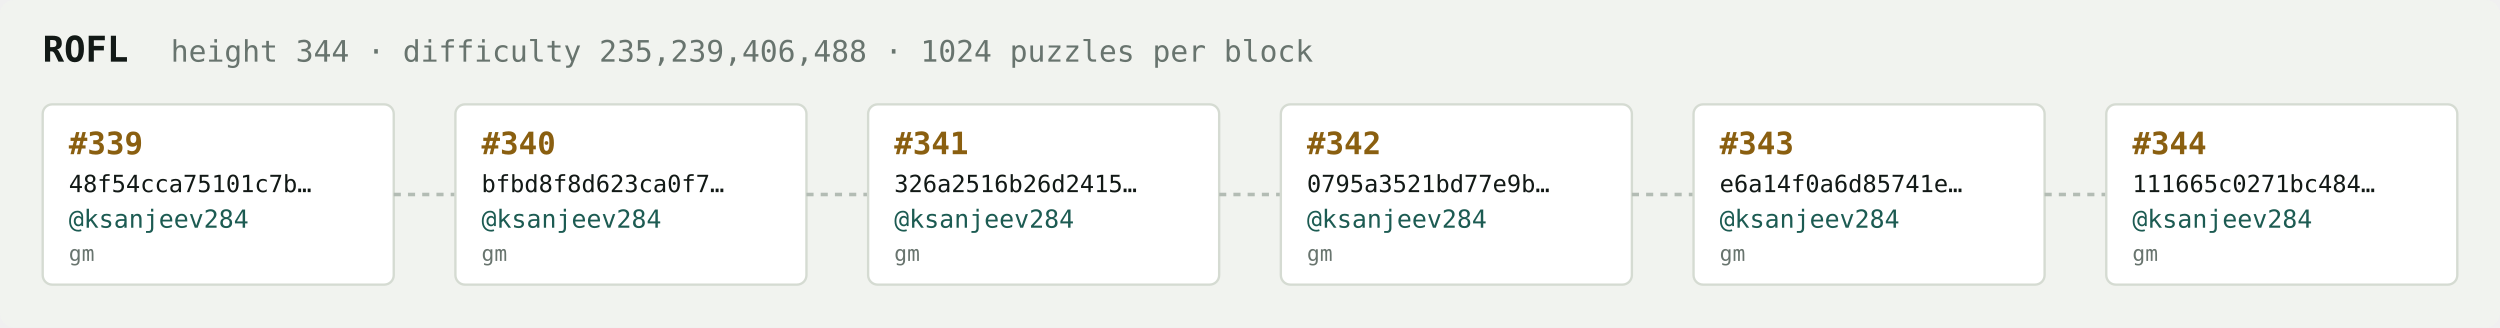
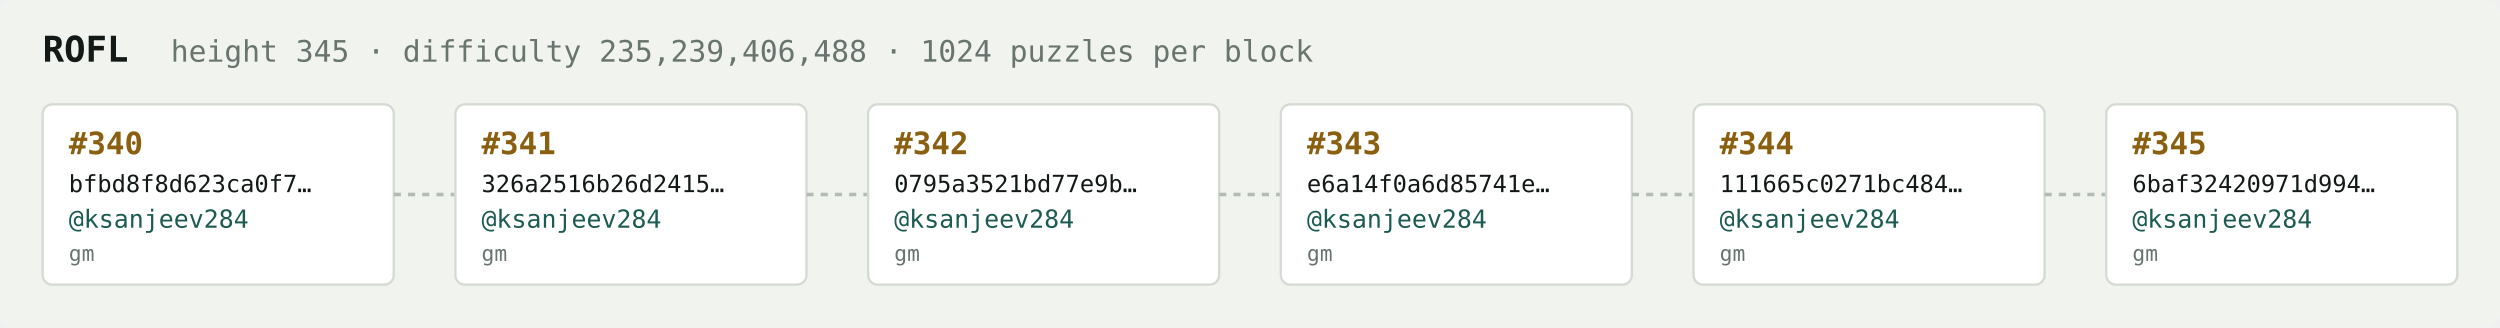
<svg xmlns="http://www.w3.org/2000/svg" width="1054" height="138" viewBox="0 0 1054 138" font-family="ui-monospace,SFMono-Regular,Menlo,monospace">
  <rect fill="#f1f3ef" width="1054" height="138" rx="6" />
  <text x="18" y="26" fill="#121916" font-size="15" font-weight="700">ROFL</text>
-   <text x="72" y="26" fill="#68746e" font-size="12.5">height 344 · difficulty 235,239,406,488 · 1024 puzzles per block</text>
+   <text x="72" y="26" fill="#68746e" font-size="12.5">height 345 · difficulty 235,239,406,488 · 1024 puzzles per block</text>
  <rect x="18" y="44" width="148" height="76" rx="4" fill="#ffffff" stroke="#d5dbd2" stroke-width="1" />
-   <text x="29" y="65" fill="#8a5f10" font-size="13" font-weight="700">#339</text>
-   <text x="29" y="81" fill="#121916" font-size="10">48f54cca75101c7b…</text>
+   <text x="29" y="65" fill="#8a5f10" font-size="13" font-weight="700">#340</text>
+   <text x="29" y="81" fill="#121916" font-size="10">bfbd8f8d623ca0f7…</text>
  <text x="29" y="96" fill="#1c5b52" font-size="10.5">@ksanjeev284</text>
  <text x="29" y="110" fill="#68746e" font-size="9">gm</text>
  <line x1="166" y1="82.0" x2="192" y2="82.0" stroke="#b3bcb4" stroke-width="1.5" stroke-dasharray="3 3" />
  <rect x="192" y="44" width="148" height="76" rx="4" fill="#ffffff" stroke="#d5dbd2" stroke-width="1" />
-   <text x="203" y="65" fill="#8a5f10" font-size="13" font-weight="700">#340</text>
-   <text x="203" y="81" fill="#121916" font-size="10">bfbd8f8d623ca0f7…</text>
+   <text x="203" y="65" fill="#8a5f10" font-size="13" font-weight="700">#341</text>
+   <text x="203" y="81" fill="#121916" font-size="10">326a2516b26d2415…</text>
  <text x="203" y="96" fill="#1c5b52" font-size="10.5">@ksanjeev284</text>
  <text x="203" y="110" fill="#68746e" font-size="9">gm</text>
  <line x1="340" y1="82.0" x2="366" y2="82.0" stroke="#b3bcb4" stroke-width="1.5" stroke-dasharray="3 3" />
  <rect x="366" y="44" width="148" height="76" rx="4" fill="#ffffff" stroke="#d5dbd2" stroke-width="1" />
-   <text x="377" y="65" fill="#8a5f10" font-size="13" font-weight="700">#341</text>
-   <text x="377" y="81" fill="#121916" font-size="10">326a2516b26d2415…</text>
+   <text x="377" y="65" fill="#8a5f10" font-size="13" font-weight="700">#342</text>
+   <text x="377" y="81" fill="#121916" font-size="10">0795a3521bd77e9b…</text>
  <text x="377" y="96" fill="#1c5b52" font-size="10.5">@ksanjeev284</text>
  <text x="377" y="110" fill="#68746e" font-size="9">gm</text>
  <line x1="514" y1="82.0" x2="540" y2="82.0" stroke="#b3bcb4" stroke-width="1.5" stroke-dasharray="3 3" />
  <rect x="540" y="44" width="148" height="76" rx="4" fill="#ffffff" stroke="#d5dbd2" stroke-width="1" />
-   <text x="551" y="65" fill="#8a5f10" font-size="13" font-weight="700">#342</text>
-   <text x="551" y="81" fill="#121916" font-size="10">0795a3521bd77e9b…</text>
+   <text x="551" y="65" fill="#8a5f10" font-size="13" font-weight="700">#343</text>
+   <text x="551" y="81" fill="#121916" font-size="10">e6a14f0a6d85741e…</text>
  <text x="551" y="96" fill="#1c5b52" font-size="10.5">@ksanjeev284</text>
  <text x="551" y="110" fill="#68746e" font-size="9">gm</text>
  <line x1="688" y1="82.0" x2="714" y2="82.0" stroke="#b3bcb4" stroke-width="1.5" stroke-dasharray="3 3" />
  <rect x="714" y="44" width="148" height="76" rx="4" fill="#ffffff" stroke="#d5dbd2" stroke-width="1" />
-   <text x="725" y="65" fill="#8a5f10" font-size="13" font-weight="700">#343</text>
-   <text x="725" y="81" fill="#121916" font-size="10">e6a14f0a6d85741e…</text>
+   <text x="725" y="65" fill="#8a5f10" font-size="13" font-weight="700">#344</text>
+   <text x="725" y="81" fill="#121916" font-size="10">111665c0271bc484…</text>
  <text x="725" y="96" fill="#1c5b52" font-size="10.5">@ksanjeev284</text>
  <text x="725" y="110" fill="#68746e" font-size="9">gm</text>
  <line x1="862" y1="82.0" x2="888" y2="82.0" stroke="#b3bcb4" stroke-width="1.5" stroke-dasharray="3 3" />
  <rect x="888" y="44" width="148" height="76" rx="4" fill="#ffffff" stroke="#d5dbd2" stroke-width="1" />
-   <text x="899" y="65" fill="#8a5f10" font-size="13" font-weight="700">#344</text>
-   <text x="899" y="81" fill="#121916" font-size="10">111665c0271bc484…</text>
+   <text x="899" y="65" fill="#8a5f10" font-size="13" font-weight="700">#345</text>
+   <text x="899" y="81" fill="#121916" font-size="10">6baf32420971d994…</text>
  <text x="899" y="96" fill="#1c5b52" font-size="10.5">@ksanjeev284</text>
  <text x="899" y="110" fill="#68746e" font-size="9">gm</text>
</svg>
